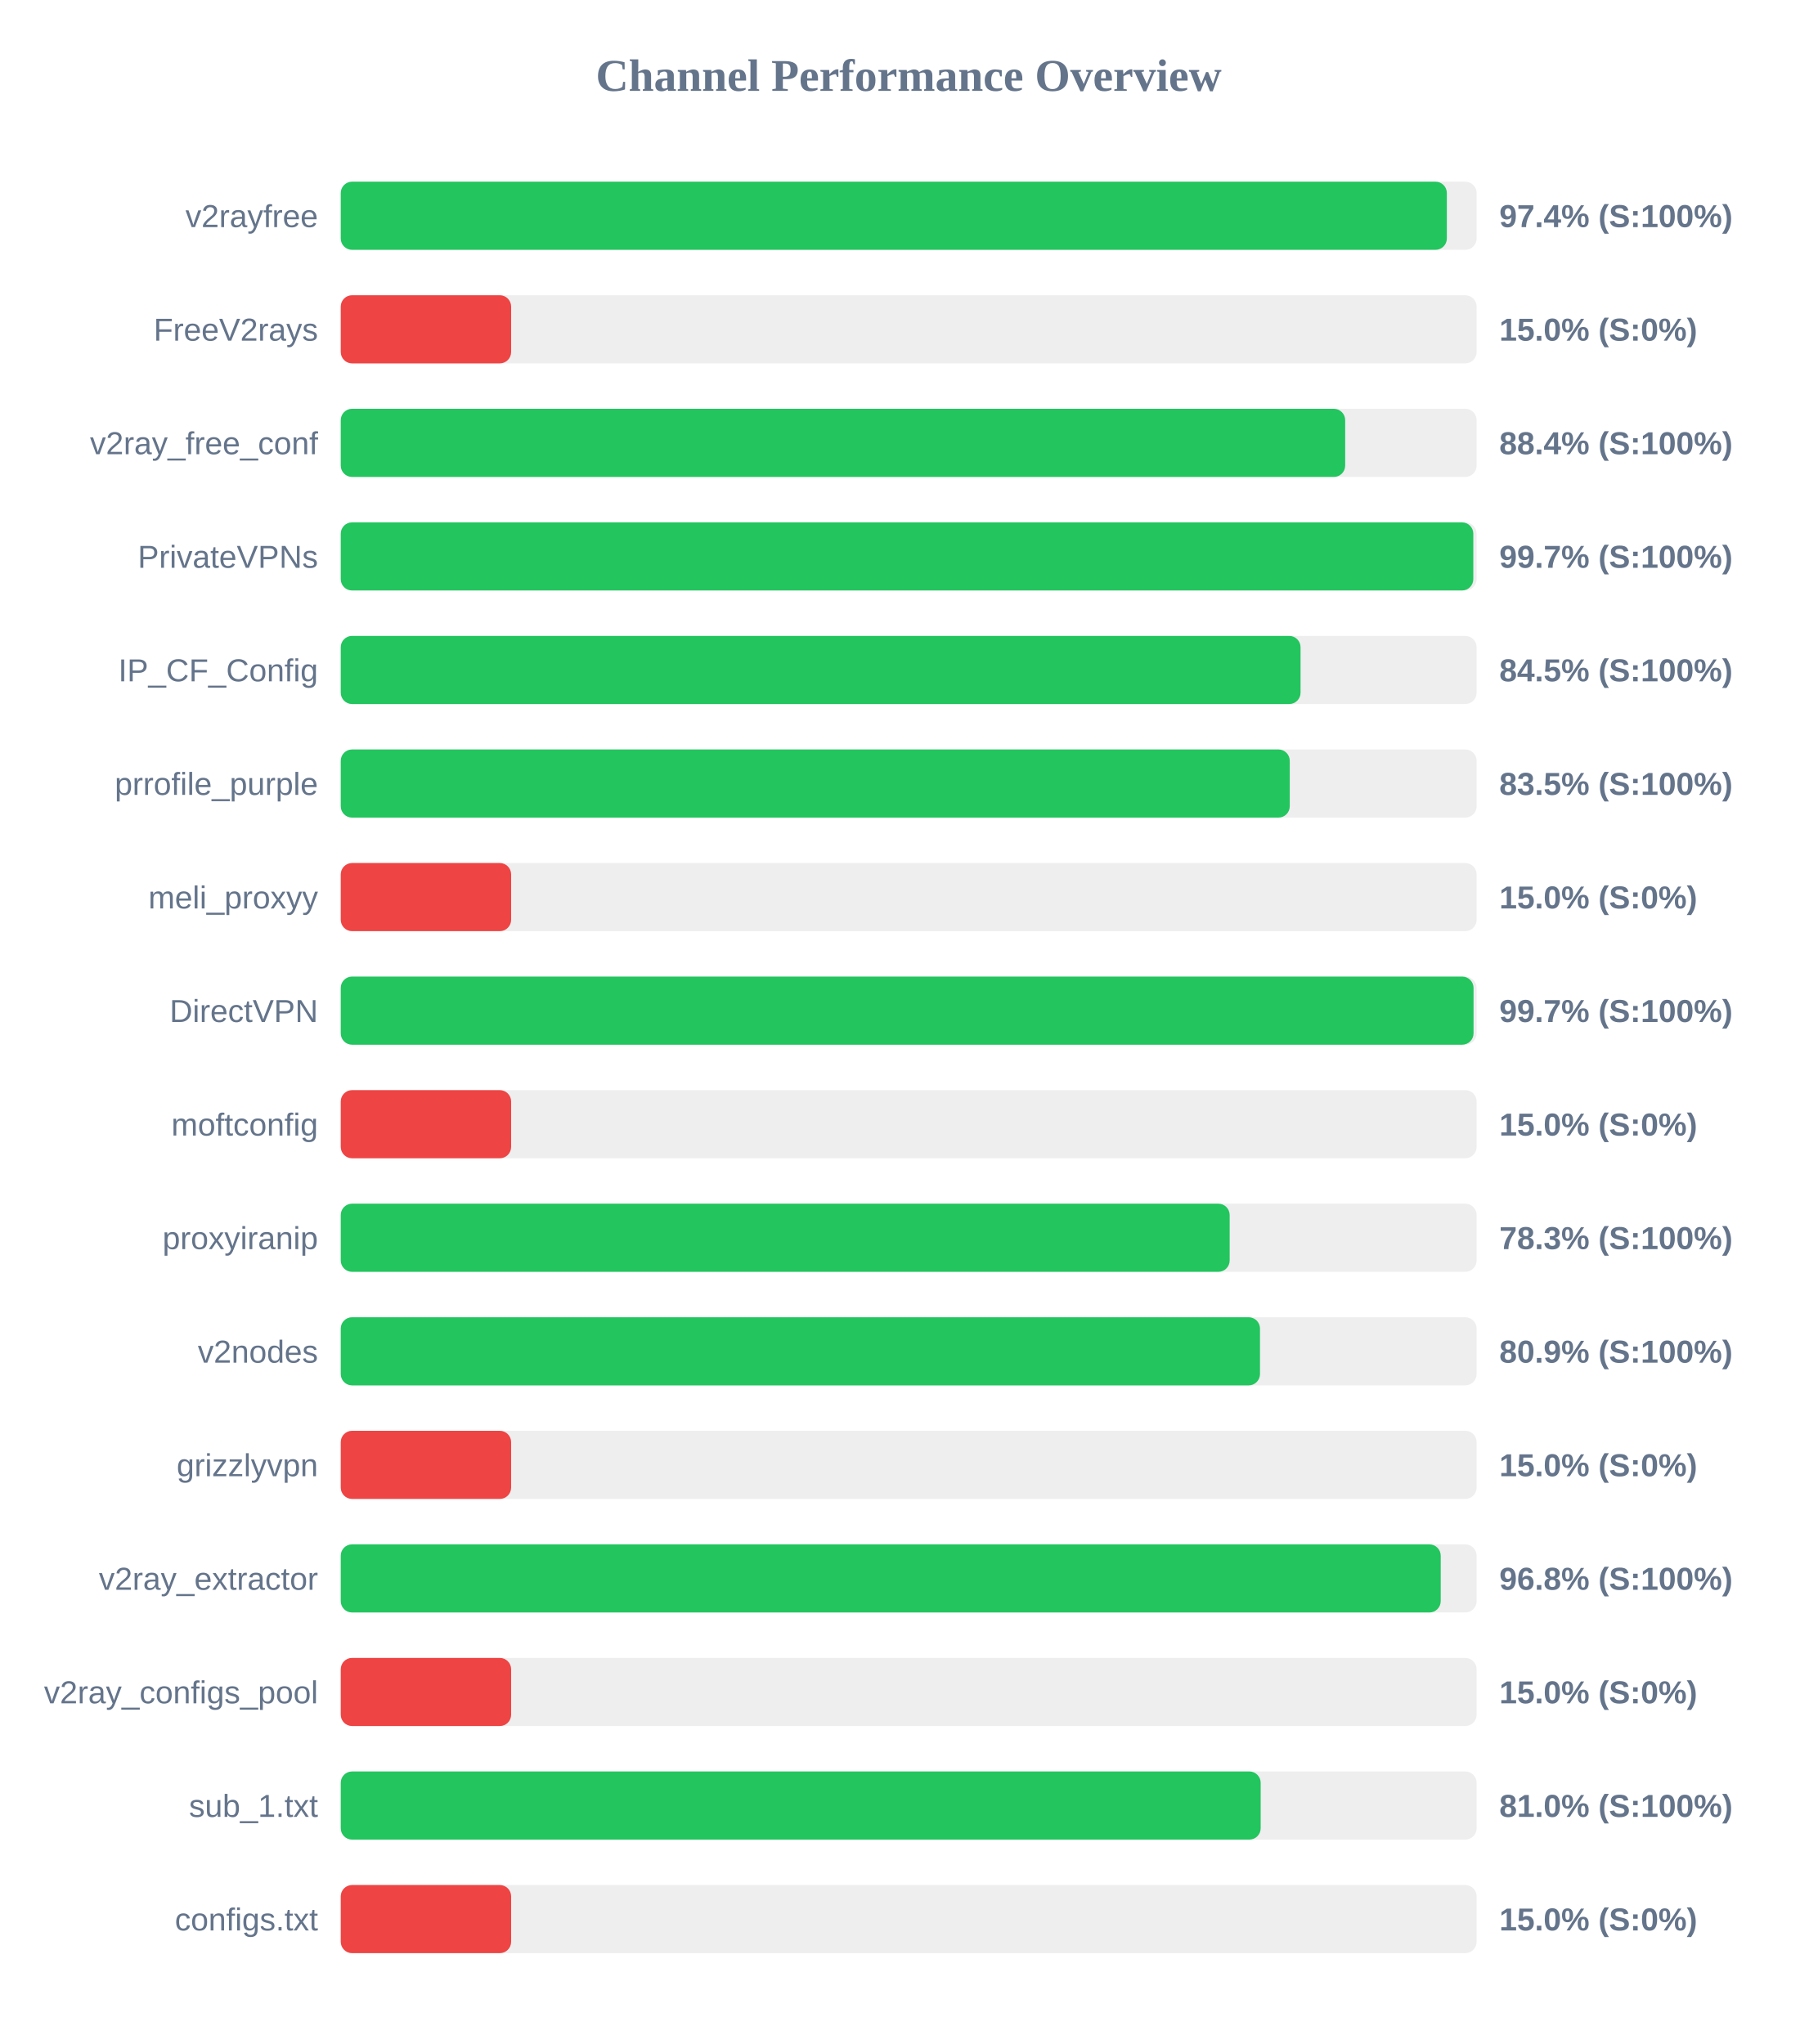
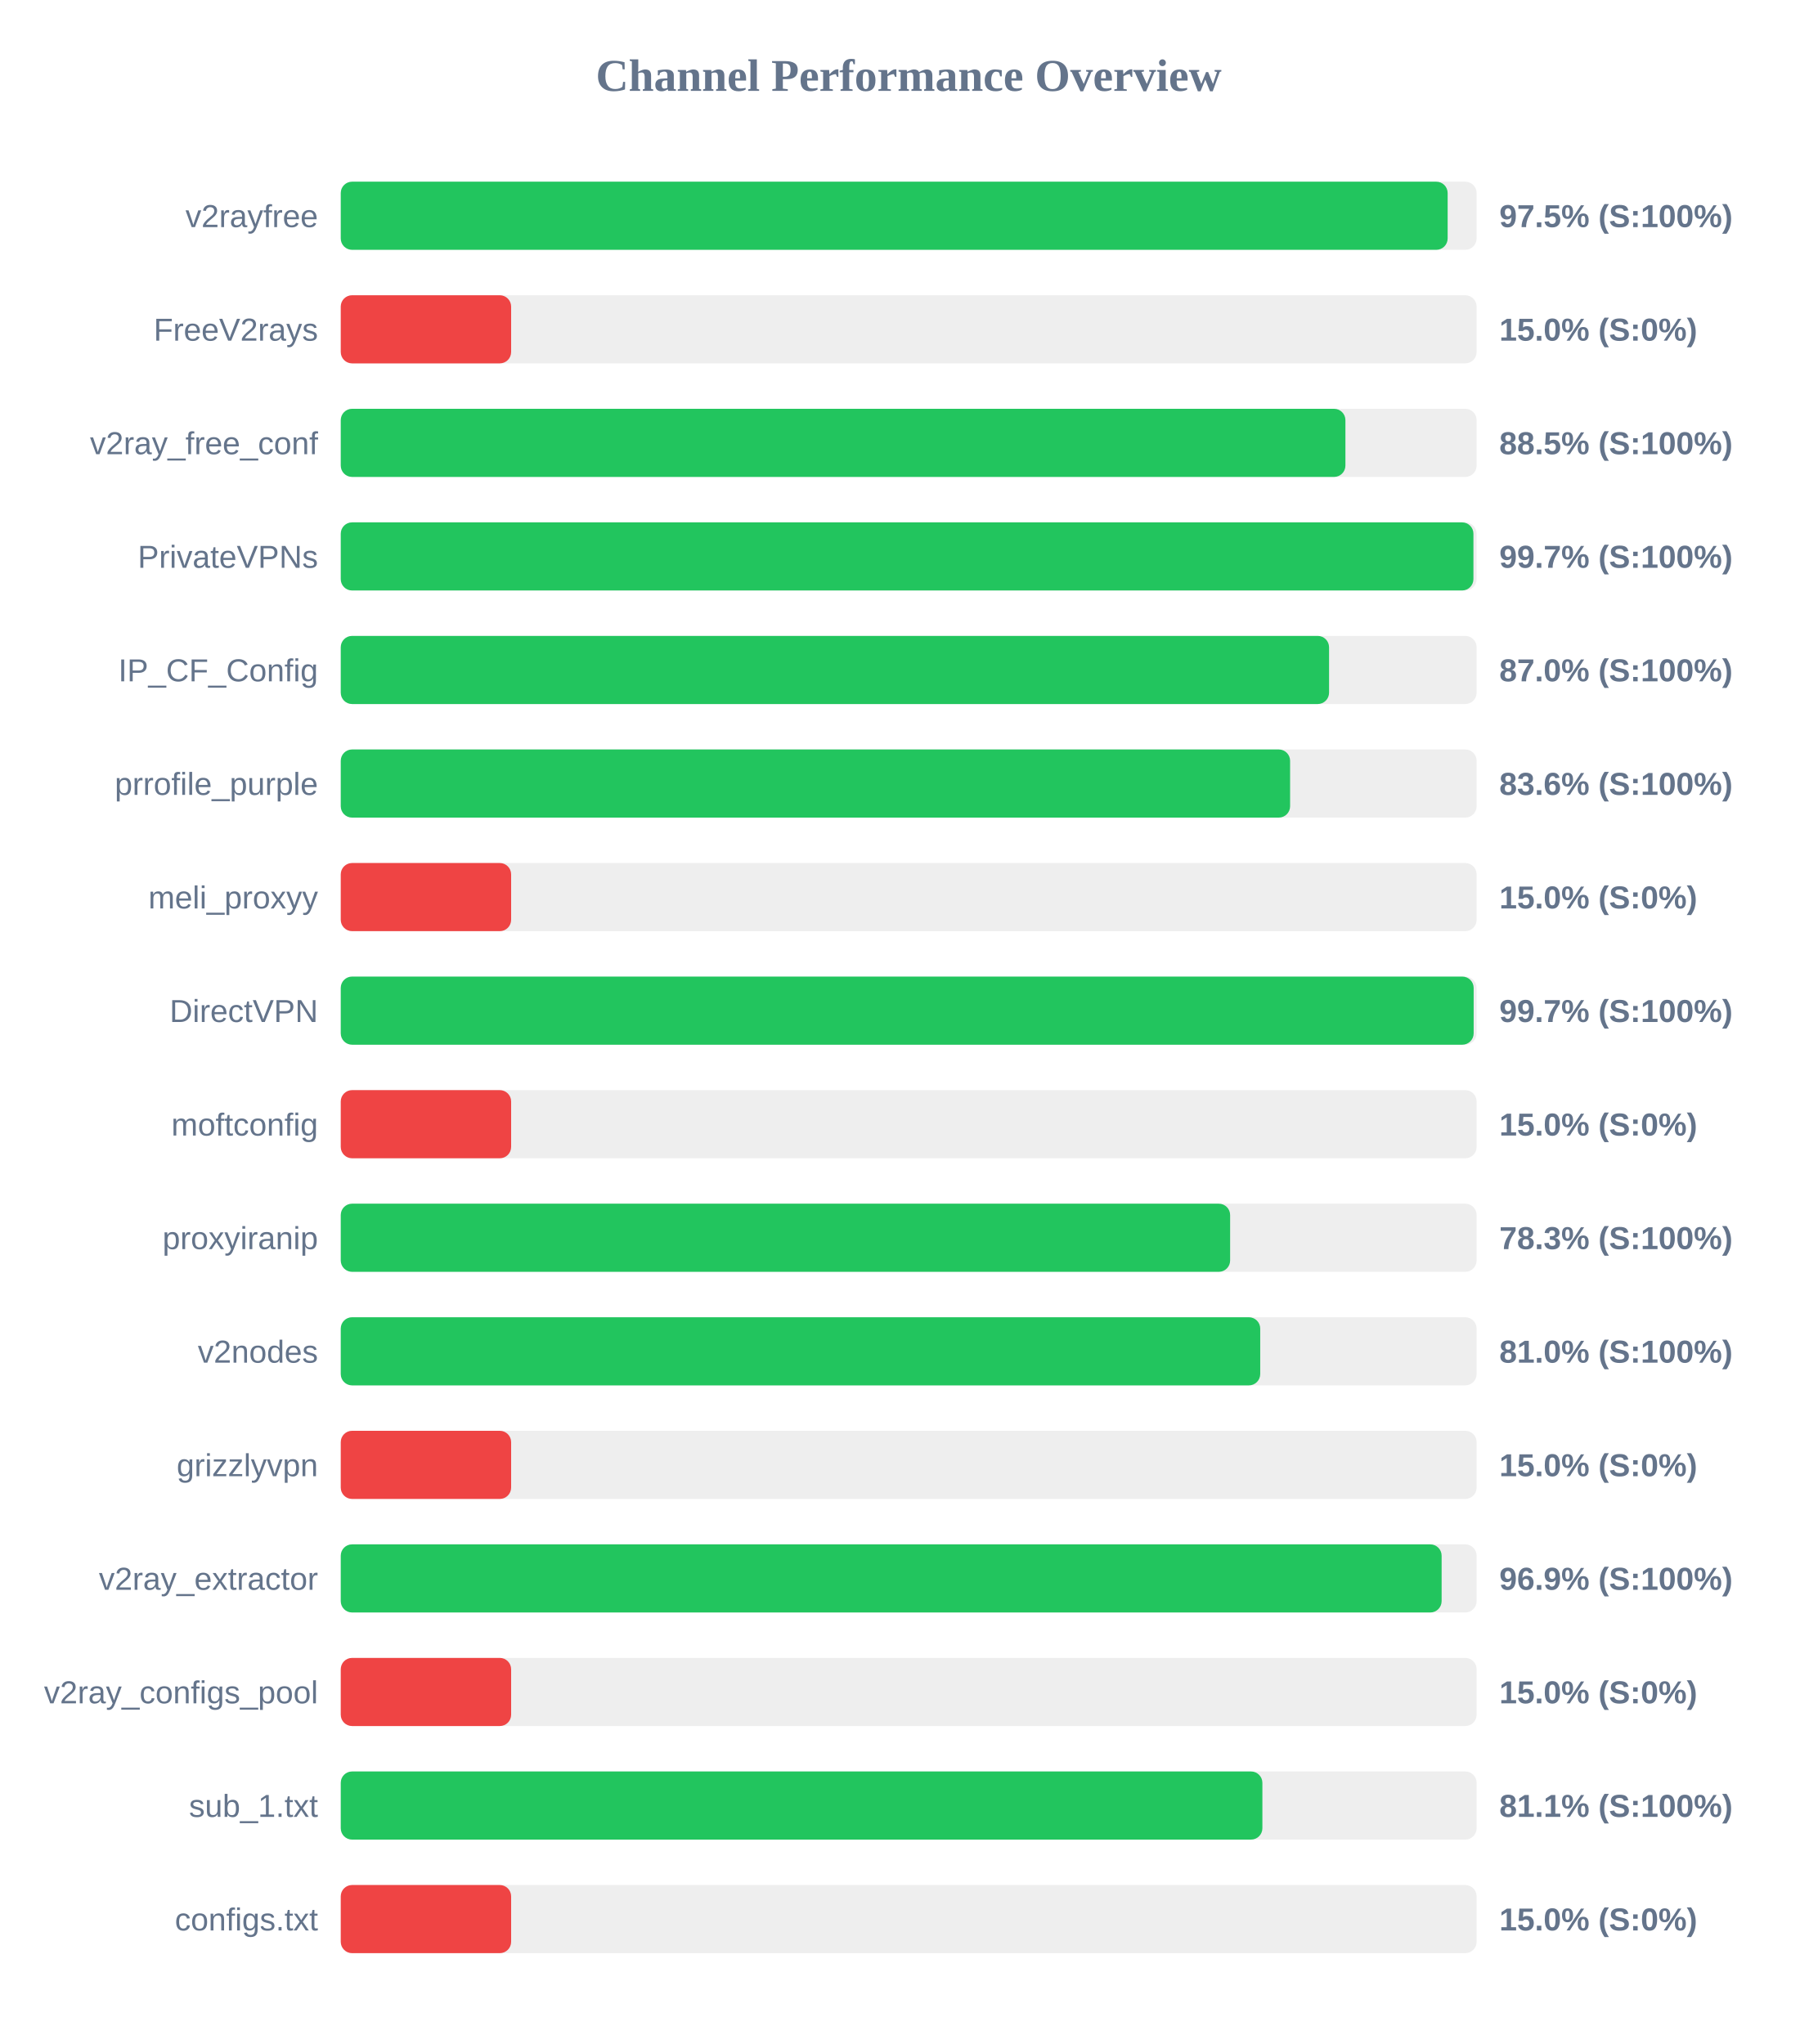
<svg xmlns="http://www.w3.org/2000/svg" width="800" height="900" version="1.1">
  <style>
        .row { font: 14px Arial; fill: #64748b; }
        .score { font: bold 14px Arial; fill: #64748b; }
    </style>
  <text x="400" y="40" text-anchor="middle" font-size="20px" font-weight="bold" fill="#64748b">Channel Performance Overview</text>
  <rect x="150" y="80" width="500" height="30" fill="#eee" rx="5" />
-   <rect x="150" y="80" width="486.9" height="30" fill="#22c55e" rx="5" />
+   <rect x="150" y="80" width="487.25" height="30" fill="#22c55e" rx="5" />
  <text x="140" y="100" text-anchor="end" class="row">v2rayfree</text>
-   <text x="660" y="100" text-anchor="start" class="score">97.4% (S:100%)</text>
+   <text x="660" y="100" text-anchor="start" class="score">97.5% (S:100%)</text>
  <rect x="150" y="130" width="500" height="30" fill="#eee" rx="5" />
  <rect x="150" y="130" width="75.0" height="30" fill="#ef4444" rx="5" />
  <text x="140" y="150" text-anchor="end" class="row">FreeV2rays</text>
  <text x="660" y="150" text-anchor="start" class="score">15.0% (S:0%)</text>
  <rect x="150" y="180" width="500" height="30" fill="#eee" rx="5" />
-   <rect x="150" y="180" width="442.15" height="30" fill="#22c55e" rx="5" />
+   <rect x="150" y="180" width="442.25" height="30" fill="#22c55e" rx="5" />
  <text x="140" y="200" text-anchor="end" class="row">v2ray_free_conf</text>
-   <text x="660" y="200" text-anchor="start" class="score">88.4% (S:100%)</text>
+   <text x="660" y="200" text-anchor="start" class="score">88.5% (S:100%)</text>
  <rect x="150" y="230" width="500" height="30" fill="#eee" rx="5" />
-   <rect x="150" y="230" width="498.55" height="30" fill="#22c55e" rx="5" />
+   <rect x="150" y="230" width="498.6" height="30" fill="#22c55e" rx="5" />
  <text x="140" y="250" text-anchor="end" class="row">PrivateVPNs</text>
  <text x="660" y="250" text-anchor="start" class="score">99.7% (S:100%)</text>
  <rect x="150" y="280" width="500" height="30" fill="#eee" rx="5" />
-   <rect x="150" y="280" width="422.5" height="30" fill="#22c55e" rx="5" />
+   <rect x="150" y="280" width="435.05" height="30" fill="#22c55e" rx="5" />
  <text x="140" y="300" text-anchor="end" class="row">IP_CF_Config</text>
-   <text x="660" y="300" text-anchor="start" class="score">84.5% (S:100%)</text>
+   <text x="660" y="300" text-anchor="start" class="score">87.0% (S:100%)</text>
  <rect x="150" y="330" width="500" height="30" fill="#eee" rx="5" />
-   <rect x="150" y="330" width="417.75" height="30" fill="#22c55e" rx="5" />
+   <rect x="150" y="330" width="417.9" height="30" fill="#22c55e" rx="5" />
  <text x="140" y="350" text-anchor="end" class="row">prrofile_purple</text>
-   <text x="660" y="350" text-anchor="start" class="score">83.5% (S:100%)</text>
+   <text x="660" y="350" text-anchor="start" class="score">83.6% (S:100%)</text>
  <rect x="150" y="380" width="500" height="30" fill="#eee" rx="5" />
  <rect x="150" y="380" width="75.0" height="30" fill="#ef4444" rx="5" />
  <text x="140" y="400" text-anchor="end" class="row">meli_proxyy</text>
  <text x="660" y="400" text-anchor="start" class="score">15.0% (S:0%)</text>
  <rect x="150" y="430" width="500" height="30" fill="#eee" rx="5" />
-   <rect x="150" y="430" width="498.65" height="30" fill="#22c55e" rx="5" />
+   <rect x="150" y="430" width="498.7" height="30" fill="#22c55e" rx="5" />
  <text x="140" y="450" text-anchor="end" class="row">DirectVPN</text>
  <text x="660" y="450" text-anchor="start" class="score">99.7% (S:100%)</text>
  <rect x="150" y="480" width="500" height="30" fill="#eee" rx="5" />
  <rect x="150" y="480" width="75.0" height="30" fill="#ef4444" rx="5" />
  <text x="140" y="500" text-anchor="end" class="row">moftconfig</text>
  <text x="660" y="500" text-anchor="start" class="score">15.0% (S:0%)</text>
  <rect x="150" y="530" width="500" height="30" fill="#eee" rx="5" />
-   <rect x="150" y="530" width="391.3" height="30" fill="#22c55e" rx="5" />
+   <rect x="150" y="530" width="391.5" height="30" fill="#22c55e" rx="5" />
  <text x="140" y="550" text-anchor="end" class="row">proxyiranip</text>
  <text x="660" y="550" text-anchor="start" class="score">78.3% (S:100%)</text>
  <rect x="150" y="580" width="500" height="30" fill="#eee" rx="5" />
-   <rect x="150" y="580" width="404.65" height="30" fill="#22c55e" rx="5" />
+   <rect x="150" y="580" width="404.75" height="30" fill="#22c55e" rx="5" />
  <text x="140" y="600" text-anchor="end" class="row">v2nodes</text>
-   <text x="660" y="600" text-anchor="start" class="score">80.9% (S:100%)</text>
+   <text x="660" y="600" text-anchor="start" class="score">81.0% (S:100%)</text>
  <rect x="150" y="630" width="500" height="30" fill="#eee" rx="5" />
  <rect x="150" y="630" width="75.0" height="30" fill="#ef4444" rx="5" />
  <text x="140" y="650" text-anchor="end" class="row">grizzlyvpn</text>
  <text x="660" y="650" text-anchor="start" class="score">15.0% (S:0%)</text>
  <rect x="150" y="680" width="500" height="30" fill="#eee" rx="5" />
-   <rect x="150" y="680" width="484.2" height="30" fill="#22c55e" rx="5" />
+   <rect x="150" y="680" width="484.6" height="30" fill="#22c55e" rx="5" />
  <text x="140" y="700" text-anchor="end" class="row">v2ray_extractor</text>
-   <text x="660" y="700" text-anchor="start" class="score">96.8% (S:100%)</text>
+   <text x="660" y="700" text-anchor="start" class="score">96.9% (S:100%)</text>
  <rect x="150" y="730" width="500" height="30" fill="#eee" rx="5" />
  <rect x="150" y="730" width="75.0" height="30" fill="#ef4444" rx="5" />
  <text x="140" y="750" text-anchor="end" class="row">v2ray_configs_pool</text>
  <text x="660" y="750" text-anchor="start" class="score">15.0% (S:0%)</text>
  <rect x="150" y="780" width="500" height="30" fill="#eee" rx="5" />
-   <rect x="150" y="780" width="404.95" height="30" fill="#22c55e" rx="5" />
+   <rect x="150" y="780" width="405.7" height="30" fill="#22c55e" rx="5" />
  <text x="140" y="800" text-anchor="end" class="row">sub_1.txt</text>
-   <text x="660" y="800" text-anchor="start" class="score">81.0% (S:100%)</text>
+   <text x="660" y="800" text-anchor="start" class="score">81.1% (S:100%)</text>
  <rect x="150" y="830" width="500" height="30" fill="#eee" rx="5" />
  <rect x="150" y="830" width="75.0" height="30" fill="#ef4444" rx="5" />
  <text x="140" y="850" text-anchor="end" class="row">configs.txt</text>
  <text x="660" y="850" text-anchor="start" class="score">15.0% (S:0%)</text>
</svg>
